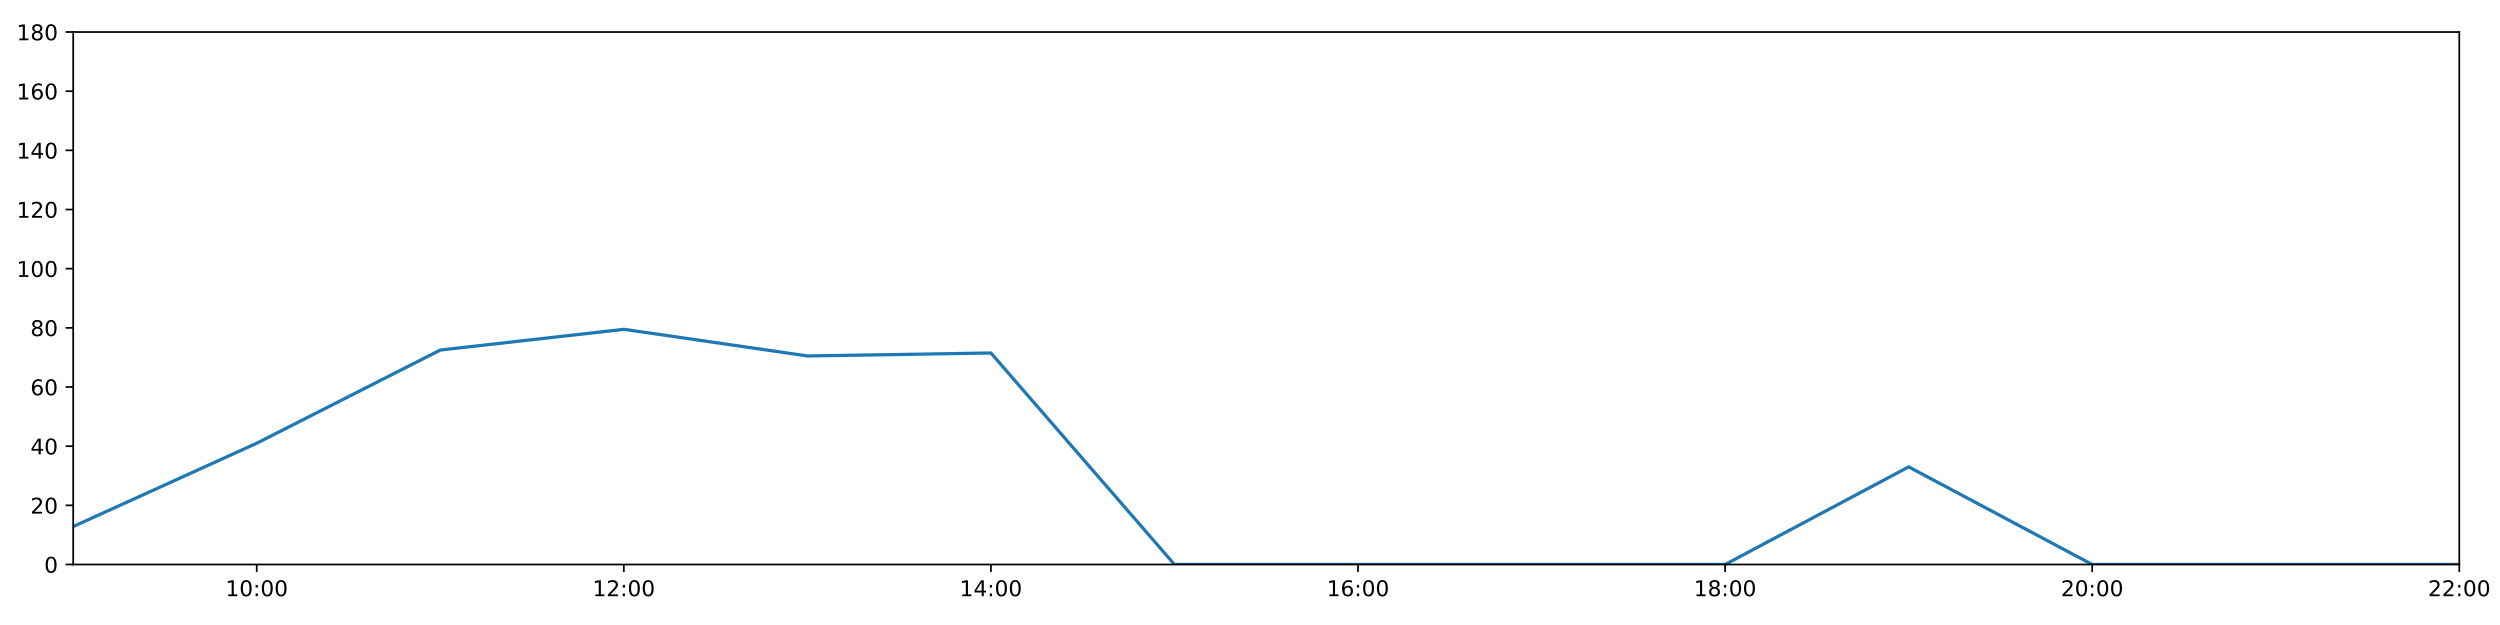
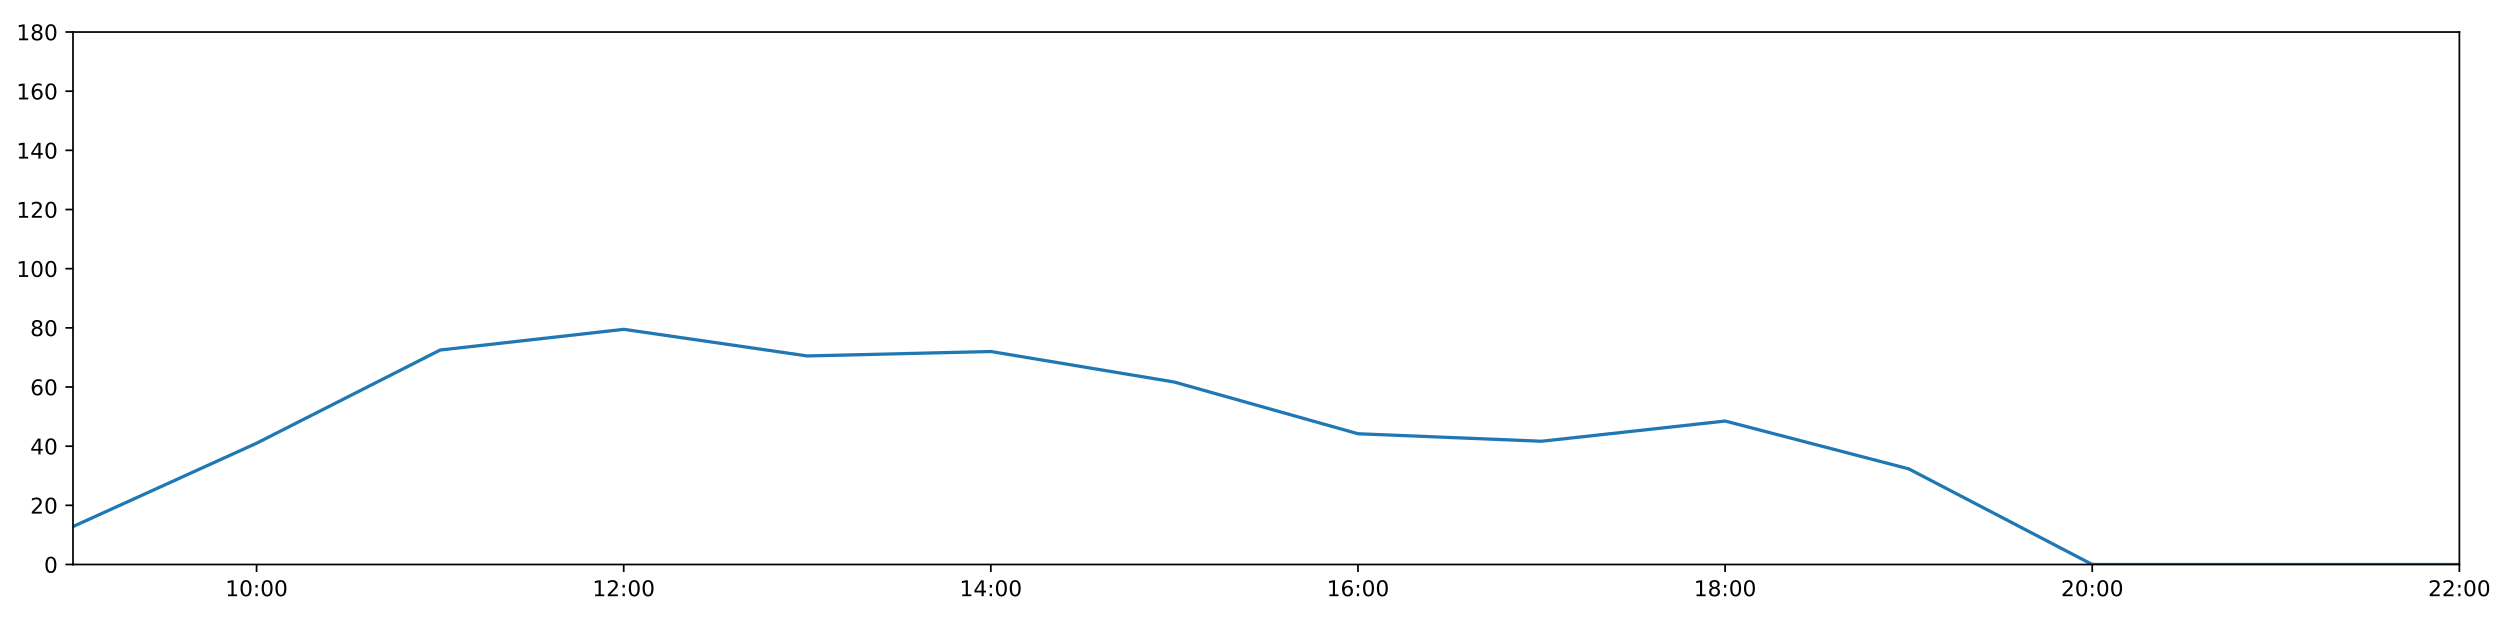
<svg xmlns="http://www.w3.org/2000/svg" xmlns:xlink="http://www.w3.org/1999/xlink" height="288pt" version="1.1" viewBox="0 0 1152 288" width="1152pt">
  <defs>
    <style type="text/css">
*{stroke-linecap:butt;stroke-linejoin:round;}
  </style>
  </defs>
  <g id="figure_1">
    <g id="patch_1">
      <path d="M 0 288  L 1152 288  L 1152 0  L 0 0  z " style="fill:#ffffff;" />
    </g>
    <g id="axes_1">
      <g id="patch_2">
-         <path d="M 33.73 260.12  L 1133.235 260.12  L 1133.235 14.76  L 33.73 14.76  z " style="fill:#ffffff;" />
+         <path d="M 33.64 260.12  L 1133.28 260.12  L 1133.28 14.76  L 33.64 14.76  z " style="fill:#ffffff;" />
      </g>
      <g id="matplotlib.axis_1">
        <g id="xtick_1">
          <g id="line2d_1">
            <defs>
-               <path d="M 0 0  L 0 3.5  " id="mf3dddfe893" style="stroke:#000000;stroke-width:0.8;" />
-             </defs>
-             <g>
-               <use style="stroke:#000000;stroke-width:0.8;" x="118.307" xlink:href="#mf3dddfe893" y="260.12" />
+               <path d="M 0 0  L 0 3.5  " id="mc7e6dc3748" style="stroke:#000000;stroke-width:0.8;" />
+             </defs>
+             <g>
+               <use style="stroke:#000000;stroke-width:0.8;" x="118.228" xlink:href="#mc7e6dc3748" y="260.12" />
            </g>
          </g>
          <g id="text_1">
            <defs>
              <path d="M 12.406 8.297  L 28.516 8.297  L 28.516 63.922  L 10.984 60.406  L 10.984 69.391  L 28.422 72.906  L 38.281 72.906  L 38.281 8.297  L 54.391 8.297  L 54.391 0  L 12.406 0  z " id="DejaVuSans-49" />
              <path d="M 31.781 66.406  Q 24.172 66.406 20.328 58.906  Q 16.5 51.422 16.5 36.375  Q 16.5 21.391 20.328 13.891  Q 24.172 6.391 31.781 6.391  Q 39.453 6.391 43.281 13.891  Q 47.125 21.391 47.125 36.375  Q 47.125 51.422 43.281 58.906  Q 39.453 66.406 31.781 66.406  z M 31.781 74.219  Q 44.047 74.219 50.516 64.516  Q 56.984 54.828 56.984 36.375  Q 56.984 17.969 50.516 8.266  Q 44.047 -1.422 31.781 -1.422  Q 19.531 -1.422 13.062 8.266  Q 6.594 17.969 6.594 36.375  Q 6.594 54.828 13.062 64.516  Q 19.531 74.219 31.781 74.219  z " id="DejaVuSans-48" />
              <path d="M 11.719 12.406  L 22.016 12.406  L 22.016 0  L 11.719 0  z M 11.719 51.703  L 22.016 51.703  L 22.016 39.312  L 11.719 39.312  z " id="DejaVuSans-58" />
            </defs>
-             <g transform="translate(103.8979 274.7184)scale(0.1 -0.1)">
+             <g transform="translate(103.8183 274.7184)scale(0.1 -0.1)">
              <use xlink:href="#DejaVuSans-49" />
              <use x="63.623" xlink:href="#DejaVuSans-48" />
              <use x="127.246" xlink:href="#DejaVuSans-58" />
              <use x="160.938" xlink:href="#DejaVuSans-48" />
              <use x="224.561" xlink:href="#DejaVuSans-48" />
            </g>
          </g>
        </g>
        <g id="xtick_2">
          <g id="line2d_2">
            <g>
-               <use style="stroke:#000000;stroke-width:0.8;" x="287.462" xlink:href="#mf3dddfe893" y="260.12" />
+               <use style="stroke:#000000;stroke-width:0.8;" x="287.403" xlink:href="#mc7e6dc3748" y="260.12" />
            </g>
          </g>
          <g id="text_2">
            <defs>
              <path d="M 19.188 8.297  L 53.609 8.297  L 53.609 0  L 7.328 0  L 7.328 8.297  Q 12.938 14.109 22.625 23.891  Q 32.328 33.688 34.812 36.531  Q 39.547 41.844 41.422 45.531  Q 43.312 49.219 43.312 52.781  Q 43.312 58.594 39.234 62.25  Q 35.156 65.922 28.609 65.922  Q 23.969 65.922 18.812 64.312  Q 13.672 62.703 7.812 59.422  L 7.812 69.391  Q 13.766 71.781 18.938 73  Q 24.125 74.219 28.422 74.219  Q 39.75 74.219 46.484 68.547  Q 53.219 62.891 53.219 53.422  Q 53.219 48.922 51.531 44.891  Q 49.859 40.875 45.406 35.406  Q 44.188 33.984 37.641 27.219  Q 31.109 20.453 19.188 8.297  z " id="DejaVuSans-50" />
            </defs>
-             <g transform="translate(273.0525 274.7184)scale(0.1 -0.1)">
+             <g transform="translate(272.9937 274.7184)scale(0.1 -0.1)">
              <use xlink:href="#DejaVuSans-49" />
              <use x="63.623" xlink:href="#DejaVuSans-50" />
              <use x="127.246" xlink:href="#DejaVuSans-58" />
              <use x="160.938" xlink:href="#DejaVuSans-48" />
              <use x="224.561" xlink:href="#DejaVuSans-48" />
            </g>
          </g>
        </g>
        <g id="xtick_3">
          <g id="line2d_3">
            <g>
-               <use style="stroke:#000000;stroke-width:0.8;" x="456.617" xlink:href="#mf3dddfe893" y="260.12" />
+               <use style="stroke:#000000;stroke-width:0.8;" x="456.578" xlink:href="#mc7e6dc3748" y="260.12" />
            </g>
          </g>
          <g id="text_3">
            <defs>
              <path d="M 37.797 64.312  L 12.891 25.391  L 37.797 25.391  z M 35.203 72.906  L 47.609 72.906  L 47.609 25.391  L 58.016 25.391  L 58.016 17.188  L 47.609 17.188  L 47.609 0  L 37.797 0  L 37.797 17.188  L 4.891 17.188  L 4.891 26.703  z " id="DejaVuSans-52" />
            </defs>
-             <g transform="translate(442.2072 274.7184)scale(0.1 -0.1)">
+             <g transform="translate(442.1691 274.7184)scale(0.1 -0.1)">
              <use xlink:href="#DejaVuSans-49" />
              <use x="63.623" xlink:href="#DejaVuSans-52" />
              <use x="127.246" xlink:href="#DejaVuSans-58" />
              <use x="160.938" xlink:href="#DejaVuSans-48" />
              <use x="224.561" xlink:href="#DejaVuSans-48" />
            </g>
          </g>
        </g>
        <g id="xtick_4">
          <g id="line2d_4">
            <g>
-               <use style="stroke:#000000;stroke-width:0.8;" x="625.771" xlink:href="#mf3dddfe893" y="260.12" />
+               <use style="stroke:#000000;stroke-width:0.8;" x="625.754" xlink:href="#mc7e6dc3748" y="260.12" />
            </g>
          </g>
          <g id="text_4">
            <defs>
              <path d="M 33.016 40.375  Q 26.375 40.375 22.484 35.828  Q 18.609 31.297 18.609 23.391  Q 18.609 15.531 22.484 10.953  Q 26.375 6.391 33.016 6.391  Q 39.656 6.391 43.531 10.953  Q 47.406 15.531 47.406 23.391  Q 47.406 31.297 43.531 35.828  Q 39.656 40.375 33.016 40.375  z M 52.594 71.297  L 52.594 62.312  Q 48.875 64.062 45.094 64.984  Q 41.312 65.922 37.594 65.922  Q 27.828 65.922 22.672 59.328  Q 17.531 52.734 16.797 39.406  Q 19.672 43.656 24.016 45.922  Q 28.375 48.188 33.594 48.188  Q 44.578 48.188 50.953 41.516  Q 57.328 34.859 57.328 23.391  Q 57.328 12.156 50.688 5.359  Q 44.047 -1.422 33.016 -1.422  Q 20.359 -1.422 13.672 8.266  Q 6.984 17.969 6.984 36.375  Q 6.984 53.656 15.188 63.938  Q 23.391 74.219 37.203 74.219  Q 40.922 74.219 44.703 73.484  Q 48.484 72.75 52.594 71.297  z " id="DejaVuSans-54" />
            </defs>
-             <g transform="translate(611.3618 274.7184)scale(0.1 -0.1)">
+             <g transform="translate(611.3445 274.7184)scale(0.1 -0.1)">
              <use xlink:href="#DejaVuSans-49" />
              <use x="63.623" xlink:href="#DejaVuSans-54" />
              <use x="127.246" xlink:href="#DejaVuSans-58" />
              <use x="160.938" xlink:href="#DejaVuSans-48" />
              <use x="224.561" xlink:href="#DejaVuSans-48" />
            </g>
          </g>
        </g>
        <g id="xtick_5">
          <g id="line2d_5">
            <g>
-               <use style="stroke:#000000;stroke-width:0.8;" x="794.926" xlink:href="#mf3dddfe893" y="260.12" />
+               <use style="stroke:#000000;stroke-width:0.8;" x="794.929" xlink:href="#mc7e6dc3748" y="260.12" />
            </g>
          </g>
          <g id="text_5">
            <defs>
              <path d="M 31.781 34.625  Q 24.75 34.625 20.719 30.859  Q 16.703 27.094 16.703 20.516  Q 16.703 13.922 20.719 10.156  Q 24.75 6.391 31.781 6.391  Q 38.812 6.391 42.859 10.172  Q 46.922 13.969 46.922 20.516  Q 46.922 27.094 42.891 30.859  Q 38.875 34.625 31.781 34.625  z M 21.922 38.812  Q 15.578 40.375 12.031 44.719  Q 8.5 49.078 8.5 55.328  Q 8.5 64.062 14.719 69.141  Q 20.953 74.219 31.781 74.219  Q 42.672 74.219 48.875 69.141  Q 55.078 64.062 55.078 55.328  Q 55.078 49.078 51.531 44.719  Q 48 40.375 41.703 38.812  Q 48.828 37.156 52.797 32.312  Q 56.781 27.484 56.781 20.516  Q 56.781 9.906 50.312 4.234  Q 43.844 -1.422 31.781 -1.422  Q 19.734 -1.422 13.25 4.234  Q 6.781 9.906 6.781 20.516  Q 6.781 27.484 10.781 32.312  Q 14.797 37.156 21.922 38.812  z M 18.312 54.391  Q 18.312 48.734 21.844 45.562  Q 25.391 42.391 31.781 42.391  Q 38.141 42.391 41.719 45.562  Q 45.312 48.734 45.312 54.391  Q 45.312 60.062 41.719 63.234  Q 38.141 66.406 31.781 66.406  Q 25.391 66.406 21.844 63.234  Q 18.312 60.062 18.312 54.391  z " id="DejaVuSans-56" />
            </defs>
-             <g transform="translate(780.5164 274.7184)scale(0.1 -0.1)">
+             <g transform="translate(780.5199 274.7184)scale(0.1 -0.1)">
              <use xlink:href="#DejaVuSans-49" />
              <use x="63.623" xlink:href="#DejaVuSans-56" />
              <use x="127.246" xlink:href="#DejaVuSans-58" />
              <use x="160.938" xlink:href="#DejaVuSans-48" />
              <use x="224.561" xlink:href="#DejaVuSans-48" />
            </g>
          </g>
        </g>
        <g id="xtick_6">
          <g id="line2d_6">
            <g>
-               <use style="stroke:#000000;stroke-width:0.8;" x="964.08" xlink:href="#mf3dddfe893" y="260.12" />
+               <use style="stroke:#000000;stroke-width:0.8;" x="964.105" xlink:href="#mc7e6dc3748" y="260.12" />
            </g>
          </g>
          <g id="text_6">
-             <g transform="translate(949.671 274.7184)scale(0.1 -0.1)">
+             <g transform="translate(949.6952 274.7184)scale(0.1 -0.1)">
              <use xlink:href="#DejaVuSans-50" />
              <use x="63.623" xlink:href="#DejaVuSans-48" />
              <use x="127.246" xlink:href="#DejaVuSans-58" />
              <use x="160.938" xlink:href="#DejaVuSans-48" />
              <use x="224.561" xlink:href="#DejaVuSans-48" />
            </g>
          </g>
        </g>
        <g id="xtick_7">
          <g id="line2d_7">
            <g>
-               <use style="stroke:#000000;stroke-width:0.8;" x="1133.235" xlink:href="#mf3dddfe893" y="260.12" />
+               <use style="stroke:#000000;stroke-width:0.8;" x="1133.28" xlink:href="#mc7e6dc3748" y="260.12" />
            </g>
          </g>
          <g id="text_7">
-             <g transform="translate(1118.826 274.7184)scale(0.1 -0.1)">
+             <g transform="translate(1118.871 274.7184)scale(0.1 -0.1)">
              <use xlink:href="#DejaVuSans-50" />
              <use x="63.623" xlink:href="#DejaVuSans-50" />
              <use x="127.246" xlink:href="#DejaVuSans-58" />
              <use x="160.938" xlink:href="#DejaVuSans-48" />
              <use x="224.561" xlink:href="#DejaVuSans-48" />
            </g>
          </g>
        </g>
      </g>
      <g id="matplotlib.axis_2">
        <g id="ytick_1">
          <g id="line2d_8">
            <defs>
-               <path d="M 0 0  L -3.5 0  " id="m69be91bac3" style="stroke:#000000;stroke-width:0.8;" />
-             </defs>
-             <g>
-               <use style="stroke:#000000;stroke-width:0.8;" x="33.73" xlink:href="#m69be91bac3" y="260.12" />
+               <path d="M 0 0  L -3.5 0  " id="mef4beb82bb" style="stroke:#000000;stroke-width:0.8;" />
+             </defs>
+             <g>
+               <use style="stroke:#000000;stroke-width:0.8;" x="33.64" xlink:href="#mef4beb82bb" y="260.12" />
            </g>
          </g>
          <g id="text_8">
-             <g transform="translate(20.3675 263.9192)scale(0.1 -0.1)">
+             <g transform="translate(20.2775 263.9192)scale(0.1 -0.1)">
              <use xlink:href="#DejaVuSans-48" />
            </g>
          </g>
        </g>
        <g id="ytick_2">
          <g id="line2d_9">
            <g>
-               <use style="stroke:#000000;stroke-width:0.8;" x="33.73" xlink:href="#m69be91bac3" y="232.858" />
+               <use style="stroke:#000000;stroke-width:0.8;" x="33.64" xlink:href="#mef4beb82bb" y="232.858" />
            </g>
          </g>
          <g id="text_9">
-             <g transform="translate(14.005 236.657)scale(0.1 -0.1)">
+             <g transform="translate(13.915 236.657)scale(0.1 -0.1)">
              <use xlink:href="#DejaVuSans-50" />
              <use x="63.623" xlink:href="#DejaVuSans-48" />
            </g>
          </g>
        </g>
        <g id="ytick_3">
          <g id="line2d_10">
            <g>
-               <use style="stroke:#000000;stroke-width:0.8;" x="33.73" xlink:href="#m69be91bac3" y="205.596" />
+               <use style="stroke:#000000;stroke-width:0.8;" x="33.64" xlink:href="#mef4beb82bb" y="205.596" />
            </g>
          </g>
          <g id="text_10">
-             <g transform="translate(14.005 209.3948)scale(0.1 -0.1)">
+             <g transform="translate(13.915 209.3948)scale(0.1 -0.1)">
              <use xlink:href="#DejaVuSans-52" />
              <use x="63.623" xlink:href="#DejaVuSans-48" />
            </g>
          </g>
        </g>
        <g id="ytick_4">
          <g id="line2d_11">
            <g>
-               <use style="stroke:#000000;stroke-width:0.8;" x="33.73" xlink:href="#m69be91bac3" y="178.333" />
+               <use style="stroke:#000000;stroke-width:0.8;" x="33.64" xlink:href="#mef4beb82bb" y="178.333" />
            </g>
          </g>
          <g id="text_11">
-             <g transform="translate(14.005 182.1326)scale(0.1 -0.1)">
+             <g transform="translate(13.915 182.1326)scale(0.1 -0.1)">
              <use xlink:href="#DejaVuSans-54" />
              <use x="63.623" xlink:href="#DejaVuSans-48" />
            </g>
          </g>
        </g>
        <g id="ytick_5">
          <g id="line2d_12">
            <g>
-               <use style="stroke:#000000;stroke-width:0.8;" x="33.73" xlink:href="#m69be91bac3" y="151.071" />
+               <use style="stroke:#000000;stroke-width:0.8;" x="33.64" xlink:href="#mef4beb82bb" y="151.071" />
            </g>
          </g>
          <g id="text_12">
-             <g transform="translate(14.005 154.8703)scale(0.1 -0.1)">
+             <g transform="translate(13.915 154.8703)scale(0.1 -0.1)">
              <use xlink:href="#DejaVuSans-56" />
              <use x="63.623" xlink:href="#DejaVuSans-48" />
            </g>
          </g>
        </g>
        <g id="ytick_6">
          <g id="line2d_13">
            <g>
-               <use style="stroke:#000000;stroke-width:0.8;" x="33.73" xlink:href="#m69be91bac3" y="123.809" />
+               <use style="stroke:#000000;stroke-width:0.8;" x="33.64" xlink:href="#mef4beb82bb" y="123.809" />
            </g>
          </g>
          <g id="text_13">
-             <g transform="translate(7.6425 127.6081)scale(0.1 -0.1)">
+             <g transform="translate(7.5525 127.6081)scale(0.1 -0.1)">
              <use xlink:href="#DejaVuSans-49" />
              <use x="63.623" xlink:href="#DejaVuSans-48" />
              <use x="127.246" xlink:href="#DejaVuSans-48" />
            </g>
          </g>
        </g>
        <g id="ytick_7">
          <g id="line2d_14">
            <g>
-               <use style="stroke:#000000;stroke-width:0.8;" x="33.73" xlink:href="#m69be91bac3" y="96.547" />
+               <use style="stroke:#000000;stroke-width:0.8;" x="33.64" xlink:href="#mef4beb82bb" y="96.547" />
            </g>
          </g>
          <g id="text_14">
-             <g transform="translate(7.6425 100.3459)scale(0.1 -0.1)">
+             <g transform="translate(7.5525 100.3459)scale(0.1 -0.1)">
              <use xlink:href="#DejaVuSans-49" />
              <use x="63.623" xlink:href="#DejaVuSans-50" />
              <use x="127.246" xlink:href="#DejaVuSans-48" />
            </g>
          </g>
        </g>
        <g id="ytick_8">
          <g id="line2d_15">
            <g>
-               <use style="stroke:#000000;stroke-width:0.8;" x="33.73" xlink:href="#m69be91bac3" y="69.284" />
+               <use style="stroke:#000000;stroke-width:0.8;" x="33.64" xlink:href="#mef4beb82bb" y="69.284" />
            </g>
          </g>
          <g id="text_15">
-             <g transform="translate(7.6425 73.08366)scale(0.1 -0.1)">
+             <g transform="translate(7.5525 73.08366)scale(0.1 -0.1)">
              <use xlink:href="#DejaVuSans-49" />
              <use x="63.623" xlink:href="#DejaVuSans-52" />
              <use x="127.246" xlink:href="#DejaVuSans-48" />
            </g>
          </g>
        </g>
        <g id="ytick_9">
          <g id="line2d_16">
            <g>
-               <use style="stroke:#000000;stroke-width:0.8;" x="33.73" xlink:href="#m69be91bac3" y="42.022" />
+               <use style="stroke:#000000;stroke-width:0.8;" x="33.64" xlink:href="#mef4beb82bb" y="42.022" />
            </g>
          </g>
          <g id="text_16">
-             <g transform="translate(7.6425 45.82144)scale(0.1 -0.1)">
+             <g transform="translate(7.5525 45.82144)scale(0.1 -0.1)">
              <use xlink:href="#DejaVuSans-49" />
              <use x="63.623" xlink:href="#DejaVuSans-54" />
              <use x="127.246" xlink:href="#DejaVuSans-48" />
            </g>
          </g>
        </g>
        <g id="ytick_10">
          <g id="line2d_17">
            <g>
-               <use style="stroke:#000000;stroke-width:0.8;" x="33.73" xlink:href="#m69be91bac3" y="14.76" />
+               <use style="stroke:#000000;stroke-width:0.8;" x="33.64" xlink:href="#mef4beb82bb" y="14.76" />
            </g>
          </g>
          <g id="text_17">
-             <g transform="translate(7.6425 18.55922)scale(0.1 -0.1)">
+             <g transform="translate(7.5525 18.55922)scale(0.1 -0.1)">
              <use xlink:href="#DejaVuSans-49" />
              <use x="63.623" xlink:href="#DejaVuSans-56" />
              <use x="127.246" xlink:href="#DejaVuSans-48" />
            </g>
          </g>
        </g>
      </g>
      <g id="line2d_18">
-         <path clip-path="url(#p0e688fcd6b)" d="M 33.73 242.627  L 118.307 204.232  L 202.885 161.294  L 287.462 151.753  L 372.039 164.021  L 456.617 162.658  L 541.194 260.12  L 625.771 260.12  L 710.348 260.12  L 794.926 260.12  L 879.503 215.137  L 964.08 260.12  L 1048.658 260.12  L 1133.235 260.12  " style="fill:none;stroke:#1f77b4;stroke-linecap:square;stroke-width:1.5;" />
+         <path clip-path="url(#p34043465d6)" d="M 33.64 242.627  L 118.228 204.232  L 202.815 161.294  L 287.403 151.753  L 371.991 164.021  L 456.578 161.976  L 541.166 176.061  L 625.754 199.87  L 710.342 203.324  L 794.929 194.009  L 879.517 216.046  L 964.105 260.12  L 1048.692 260.12  L 1133.28 260.12  " style="fill:none;stroke:#1f77b4;stroke-linecap:square;stroke-width:1.5;" />
      </g>
      <g id="patch_3">
-         <path d="M 33.73 260.12  L 33.73 14.76  " style="fill:none;stroke:#000000;stroke-linecap:square;stroke-linejoin:miter;stroke-width:0.8;" />
+         <path d="M 33.64 260.12  L 33.64 14.76  " style="fill:none;stroke:#000000;stroke-linecap:square;stroke-linejoin:miter;stroke-width:0.8;" />
      </g>
      <g id="patch_4">
-         <path d="M 1133.235 260.12  L 1133.235 14.76  " style="fill:none;stroke:#000000;stroke-linecap:square;stroke-linejoin:miter;stroke-width:0.8;" />
+         <path d="M 1133.28 260.12  L 1133.28 14.76  " style="fill:none;stroke:#000000;stroke-linecap:square;stroke-linejoin:miter;stroke-width:0.8;" />
      </g>
      <g id="patch_5">
-         <path d="M 33.73 260.12  L 1133.235 260.12  " style="fill:none;stroke:#000000;stroke-linecap:square;stroke-linejoin:miter;stroke-width:0.8;" />
+         <path d="M 33.64 260.12  L 1133.28 260.12  " style="fill:none;stroke:#000000;stroke-linecap:square;stroke-linejoin:miter;stroke-width:0.8;" />
      </g>
      <g id="patch_6">
-         <path d="M 33.73 14.76  L 1133.235 14.76  " style="fill:none;stroke:#000000;stroke-linecap:square;stroke-linejoin:miter;stroke-width:0.8;" />
+         <path d="M 33.64 14.76  L 1133.28 14.76  " style="fill:none;stroke:#000000;stroke-linecap:square;stroke-linejoin:miter;stroke-width:0.8;" />
      </g>
    </g>
  </g>
  <defs>
-     <clipPath id="p0e688fcd6b">
-       <rect height="245.36" width="1099.505" x="33.73" y="14.76" />
+     <clipPath id="p34043465d6">
+       <rect height="245.36" width="1099.64" x="33.64" y="14.76" />
    </clipPath>
  </defs>
</svg>
